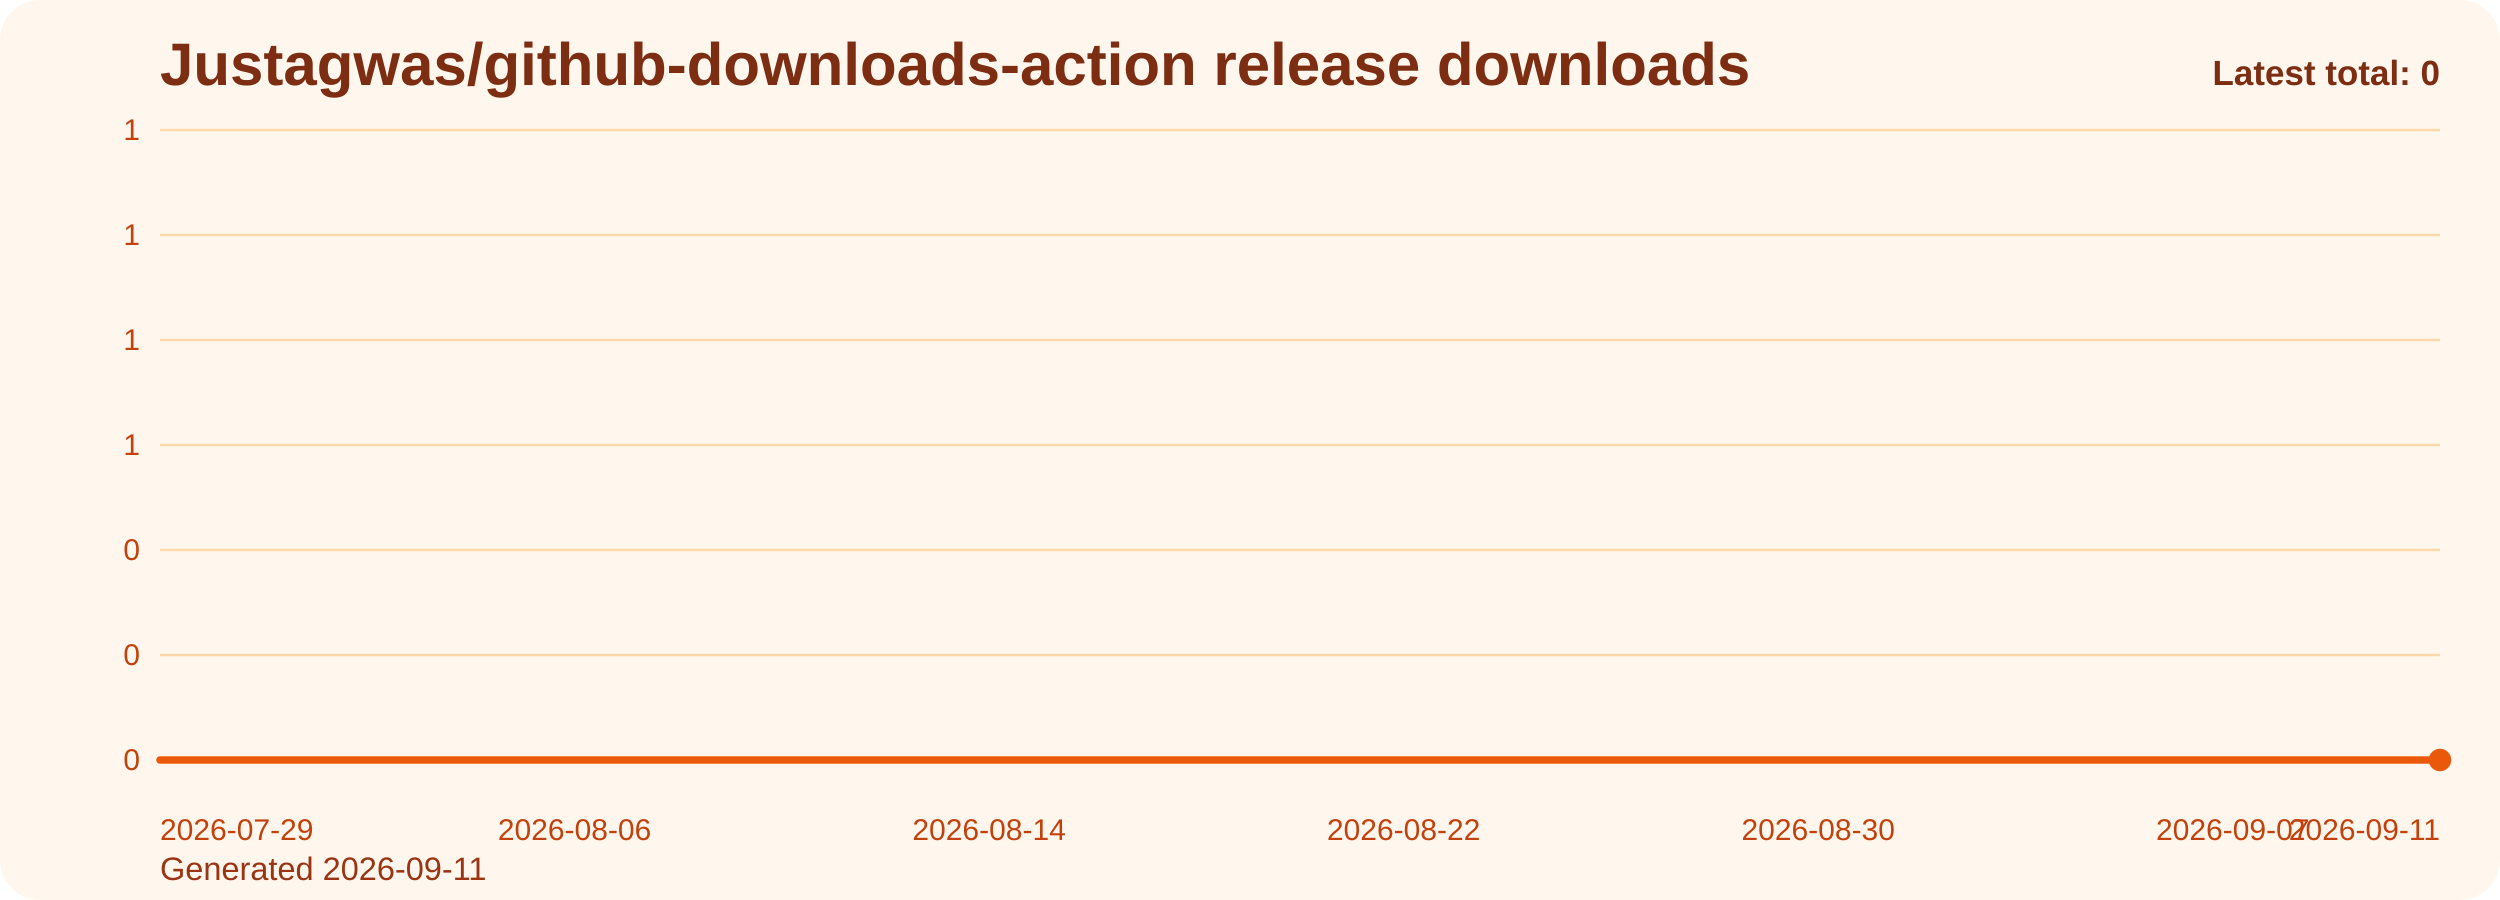
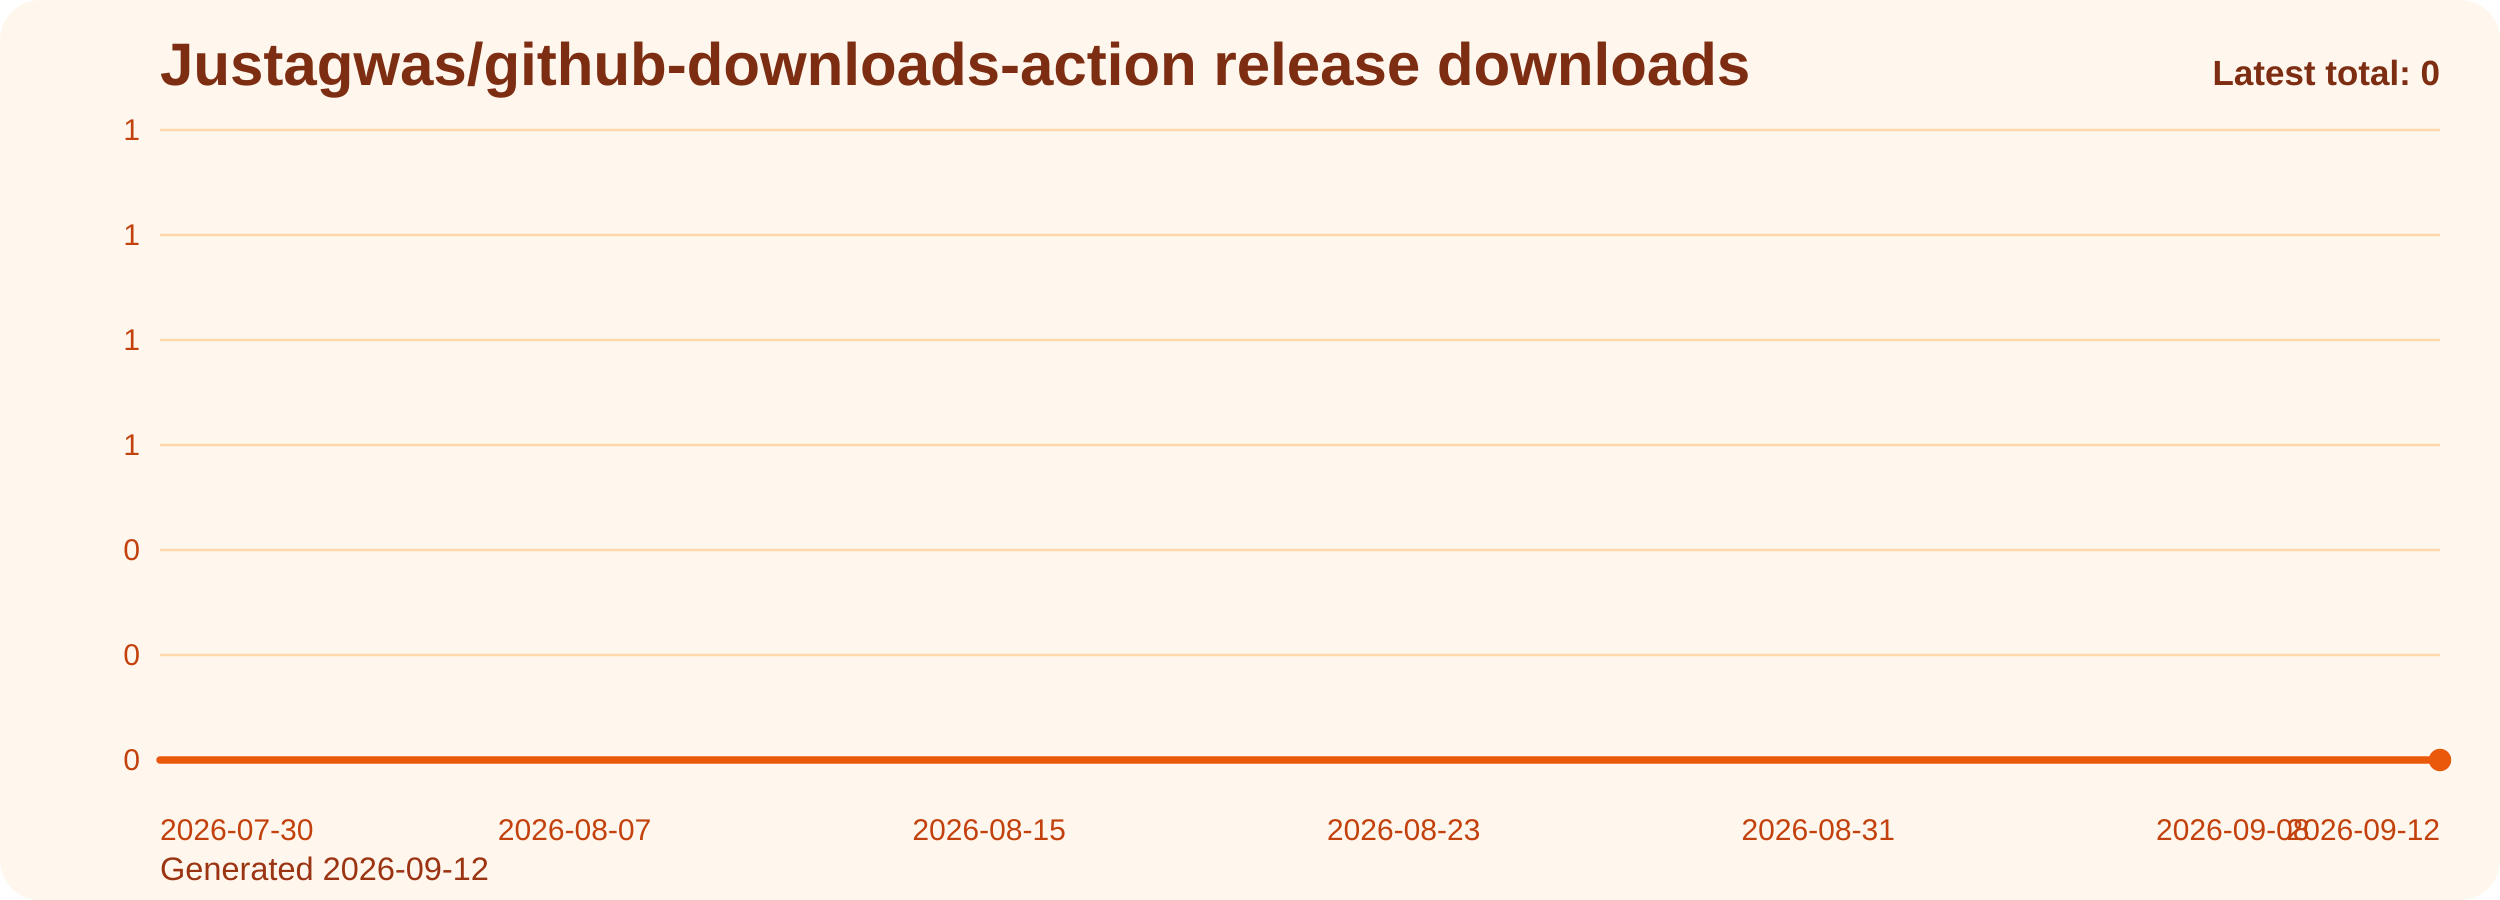
<svg xmlns="http://www.w3.org/2000/svg" viewBox="0 0 1000 360" role="img" aria-label="Justagwas/github-downloads-action release downloads chart">
  <defs>
    <linearGradient id="fill-total-trend-orange" x1="0" y1="0" x2="0" y2="1">
      <stop offset="0%" stop-color="#f97316" stop-opacity="0.32" />
      <stop offset="100%" stop-color="#f97316" stop-opacity="0.05" />
    </linearGradient>
    <style>
      .bg { fill: #fff7ed; }
      .title { font: 700 24px Arial, sans-serif; fill: #7c2d12; }
      .sub { font: 400 13px Arial, sans-serif; fill: #9a3412; }
      .grid { stroke: #fed7aa; stroke-width: 1; }
      .axis { font: 400 12px Arial, sans-serif; fill: #c2410c; }
      .line { fill: none; stroke: #ea580c; stroke-width: 3; stroke-linecap: round; stroke-linejoin: round; }
      .dot { fill: #ea580c; }
      .value { font: 600 11px Arial, sans-serif; fill: #9a3412; }
      .latest { font: 700 14px Arial, sans-serif; fill: #7c2d12; }
    </style>
  </defs>
  <rect class="bg" x="0" y="0" width="1000" height="360" rx="16" />
  <text class="title" x="64" y="34">Justagwas/github-downloads-action release downloads</text>
-   <text class="sub" x="64" y="352">Generated 2026-09-11</text>
+   <text class="sub" x="64" y="352">Generated 2026-09-12</text>
  <line x1="64" y1="52.00" x2="976" y2="52.00" class="grid" />
  <text x="56" y="56.00" text-anchor="end" class="axis">1</text>
  <line x1="64" y1="94.00" x2="976" y2="94.00" class="grid" />
  <text x="56" y="98.00" text-anchor="end" class="axis">1</text>
  <line x1="64" y1="136.00" x2="976" y2="136.00" class="grid" />
  <text x="56" y="140.00" text-anchor="end" class="axis">1</text>
  <line x1="64" y1="178.00" x2="976" y2="178.00" class="grid" />
  <text x="56" y="182.00" text-anchor="end" class="axis">1</text>
  <line x1="64" y1="220.00" x2="976" y2="220.00" class="grid" />
  <text x="56" y="224.00" text-anchor="end" class="axis">0</text>
  <line x1="64" y1="262.00" x2="976" y2="262.00" class="grid" />
  <text x="56" y="266.00" text-anchor="end" class="axis">0</text>
  <line x1="64" y1="304.00" x2="976" y2="304.00" class="grid" />
  <text x="56" y="308.00" text-anchor="end" class="axis">0</text>
  <path d="M 64.00 304 L 64.00 304.00 L 84.73 304.00 L 105.45 304.00 L 126.18 304.00 L 146.91 304.00 L 167.64 304.00 L 188.36 304.00 L 209.09 304.00 L 229.82 304.00 L 250.55 304.00 L 271.27 304.00 L 292.00 304.00 L 312.73 304.00 L 333.45 304.00 L 354.18 304.00 L 374.91 304.00 L 395.64 304.00 L 416.36 304.00 L 437.09 304.00 L 457.82 304.00 L 478.55 304.00 L 499.27 304.00 L 520.00 304.00 L 540.73 304.00 L 561.45 304.00 L 582.18 304.00 L 602.91 304.00 L 623.64 304.00 L 644.36 304.00 L 665.09 304.00 L 685.82 304.00 L 706.55 304.00 L 727.27 304.00 L 748.00 304.00 L 768.73 304.00 L 789.45 304.00 L 810.18 304.00 L 830.91 304.00 L 851.64 304.00 L 872.36 304.00 L 893.09 304.00 L 913.82 304.00 L 934.55 304.00 L 955.27 304.00 L 976.00 304.00 L 976.00 304 Z" fill="url(#fill-total-trend-orange)" />
  <polyline class="line" points="64.00,304.00 84.73,304.00 105.45,304.00 126.18,304.00 146.91,304.00 167.64,304.00 188.36,304.00 209.09,304.00 229.82,304.00 250.55,304.00 271.27,304.00 292.00,304.00 312.73,304.00 333.45,304.00 354.18,304.00 374.91,304.00 395.64,304.00 416.36,304.00 437.09,304.00 457.82,304.00 478.55,304.00 499.27,304.00 520.00,304.00 540.73,304.00 561.45,304.00 582.18,304.00 602.91,304.00 623.64,304.00 644.36,304.00 665.09,304.00 685.82,304.00 706.55,304.00 727.27,304.00 748.00,304.00 768.73,304.00 789.45,304.00 810.18,304.00 830.91,304.00 851.64,304.00 872.36,304.00 893.09,304.00 913.82,304.00 934.55,304.00 955.27,304.00 976.00,304.00" />
  <circle class="dot" cx="976.00" cy="304.00" r="4.5" />
-   <text class="axis" x="64.00" y="336" text-anchor="start">2026-07-29</text>
-   <text class="axis" x="229.82" y="336" text-anchor="middle">2026-08-06</text>
-   <text class="axis" x="395.64" y="336" text-anchor="middle">2026-08-14</text>
-   <text class="axis" x="561.45" y="336" text-anchor="middle">2026-08-22</text>
-   <text class="axis" x="727.27" y="336" text-anchor="middle">2026-08-30</text>
-   <text class="axis" x="893.09" y="336" text-anchor="middle">2026-09-07</text>
-   <text class="axis" x="976.00" y="336" text-anchor="end">2026-09-11</text>
+   <text class="axis" x="64.00" y="336" text-anchor="start">2026-07-30</text>
+   <text class="axis" x="229.82" y="336" text-anchor="middle">2026-08-07</text>
+   <text class="axis" x="395.64" y="336" text-anchor="middle">2026-08-15</text>
+   <text class="axis" x="561.45" y="336" text-anchor="middle">2026-08-23</text>
+   <text class="axis" x="727.27" y="336" text-anchor="middle">2026-08-31</text>
+   <text class="axis" x="893.09" y="336" text-anchor="middle">2026-09-08</text>
+   <text class="axis" x="976.00" y="336" text-anchor="end">2026-09-12</text>
  <text class="latest" x="976" y="34" text-anchor="end">Latest total: 0</text>
</svg>
